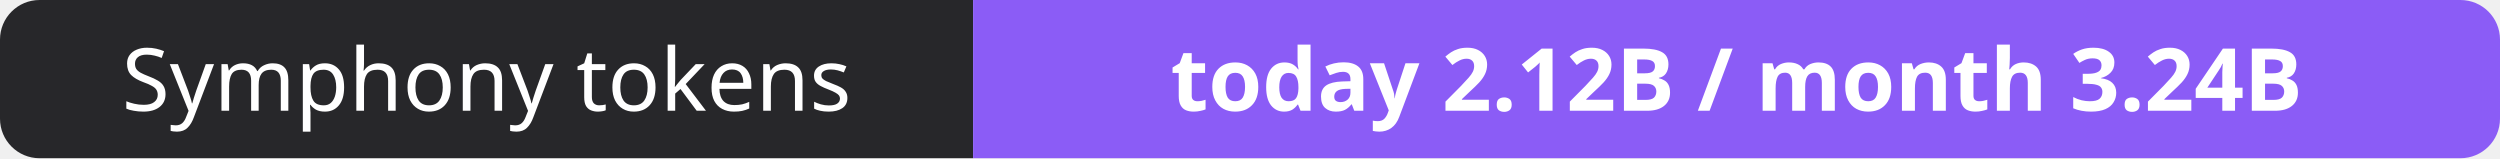
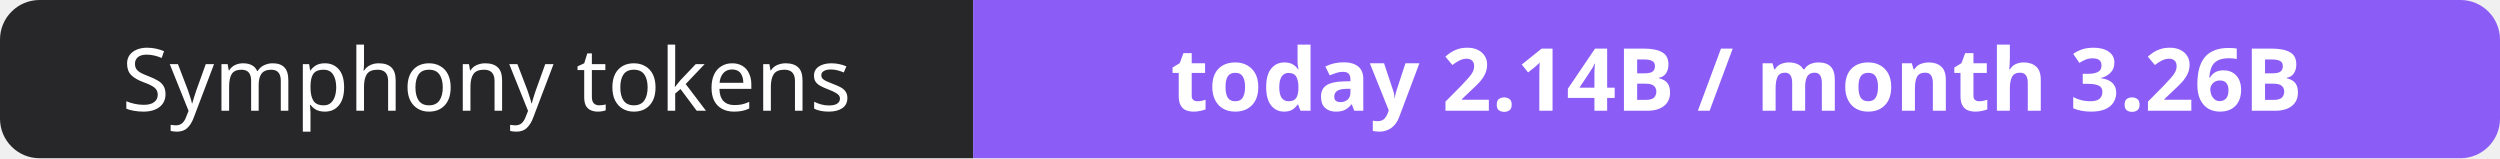
- <svg xmlns="http://www.w3.org/2000/svg" width="316" height="20" role="img" aria-label="Symphony tokens: today 2.12B / month 3.24B">
+ <svg xmlns="http://www.w3.org/2000/svg" width="316" height="20" role="img" aria-label="Symphony tokens: today 2.14B / month 3.26B">
  <clipPath id="r">
    <rect width="316" height="20" rx="5" fill="#fff" />
  </clipPath>
  <g clip-path="url(#r)">
    <rect width="123" height="20" fill="#27272a" />
    <rect x="123" width="193" height="20" fill="#8b5cf6" />
  </g>
  <g fill="#fff" text-anchor="middle" font-family="Verdana,Geneva,sans-serif" font-size="11">
    <text x="61.5" y="14">Symphony tokens</text>
-     <text x="219.5" y="14" font-weight="700">today 2.12B / month 3.24B</text>
+     <text x="219.5" y="14" font-weight="700">today 2.14B / month 3.26B</text>
  </g>
</svg>
